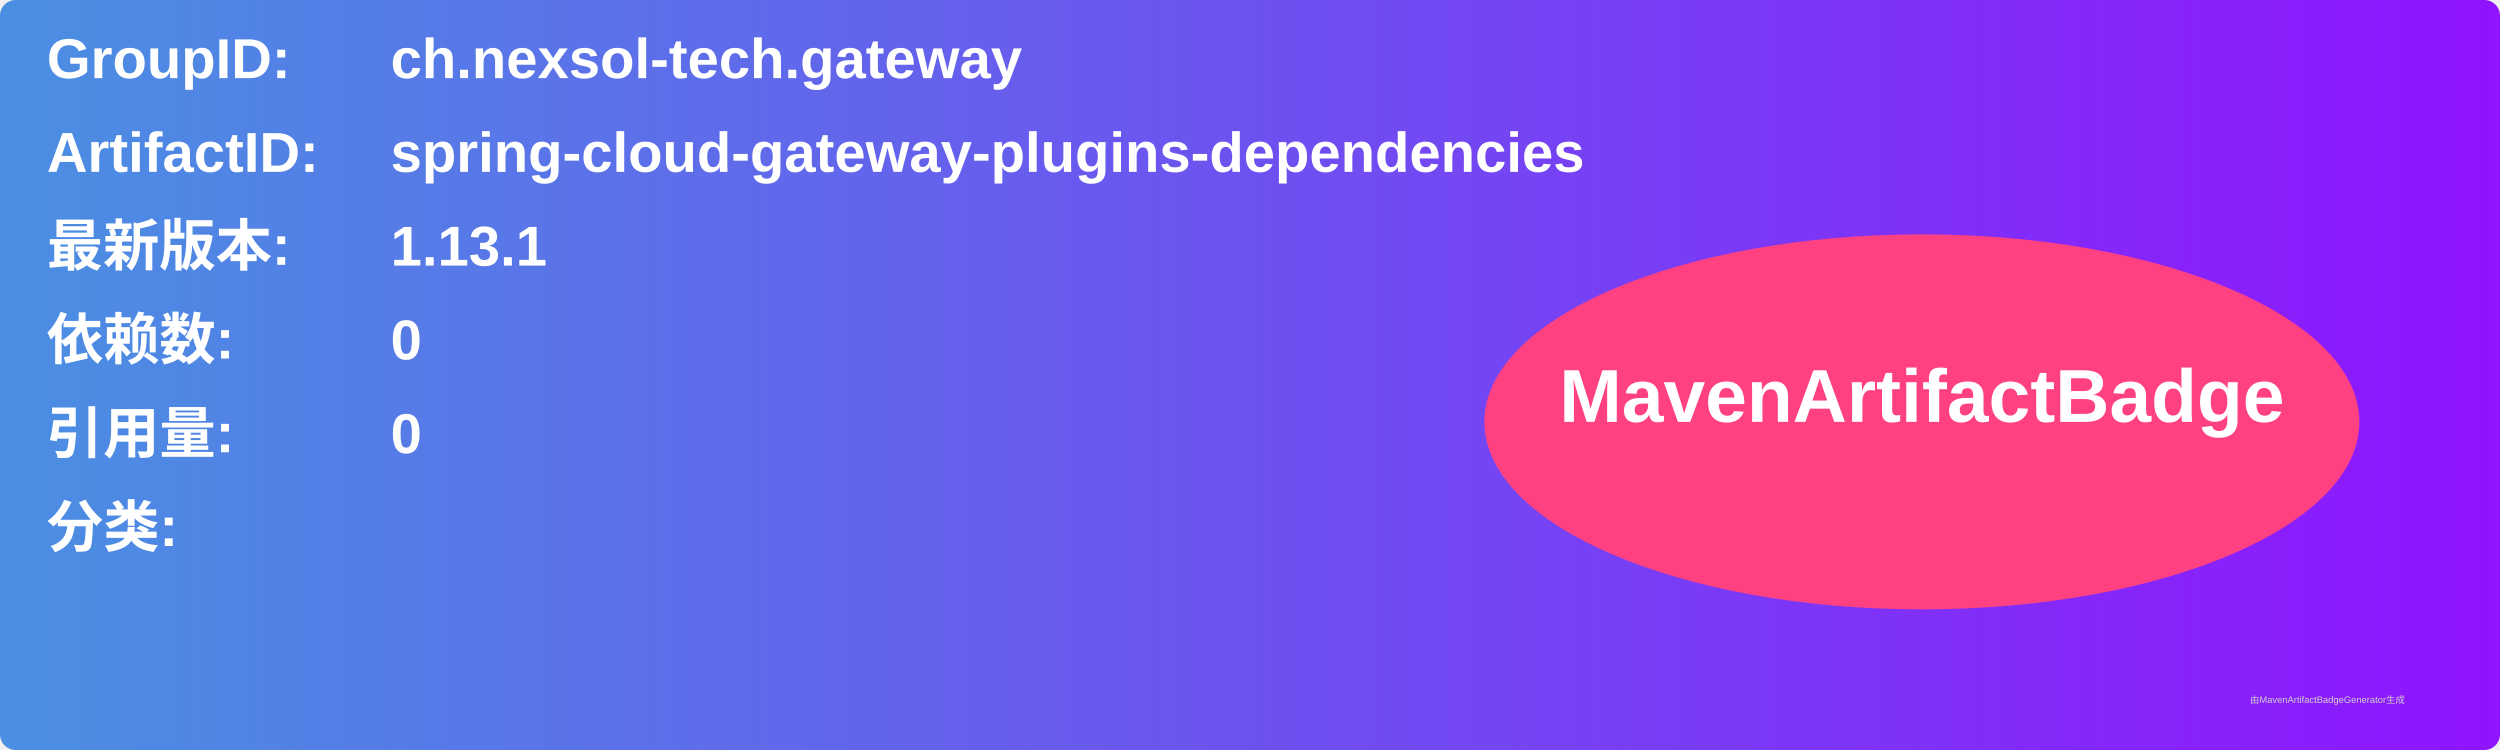
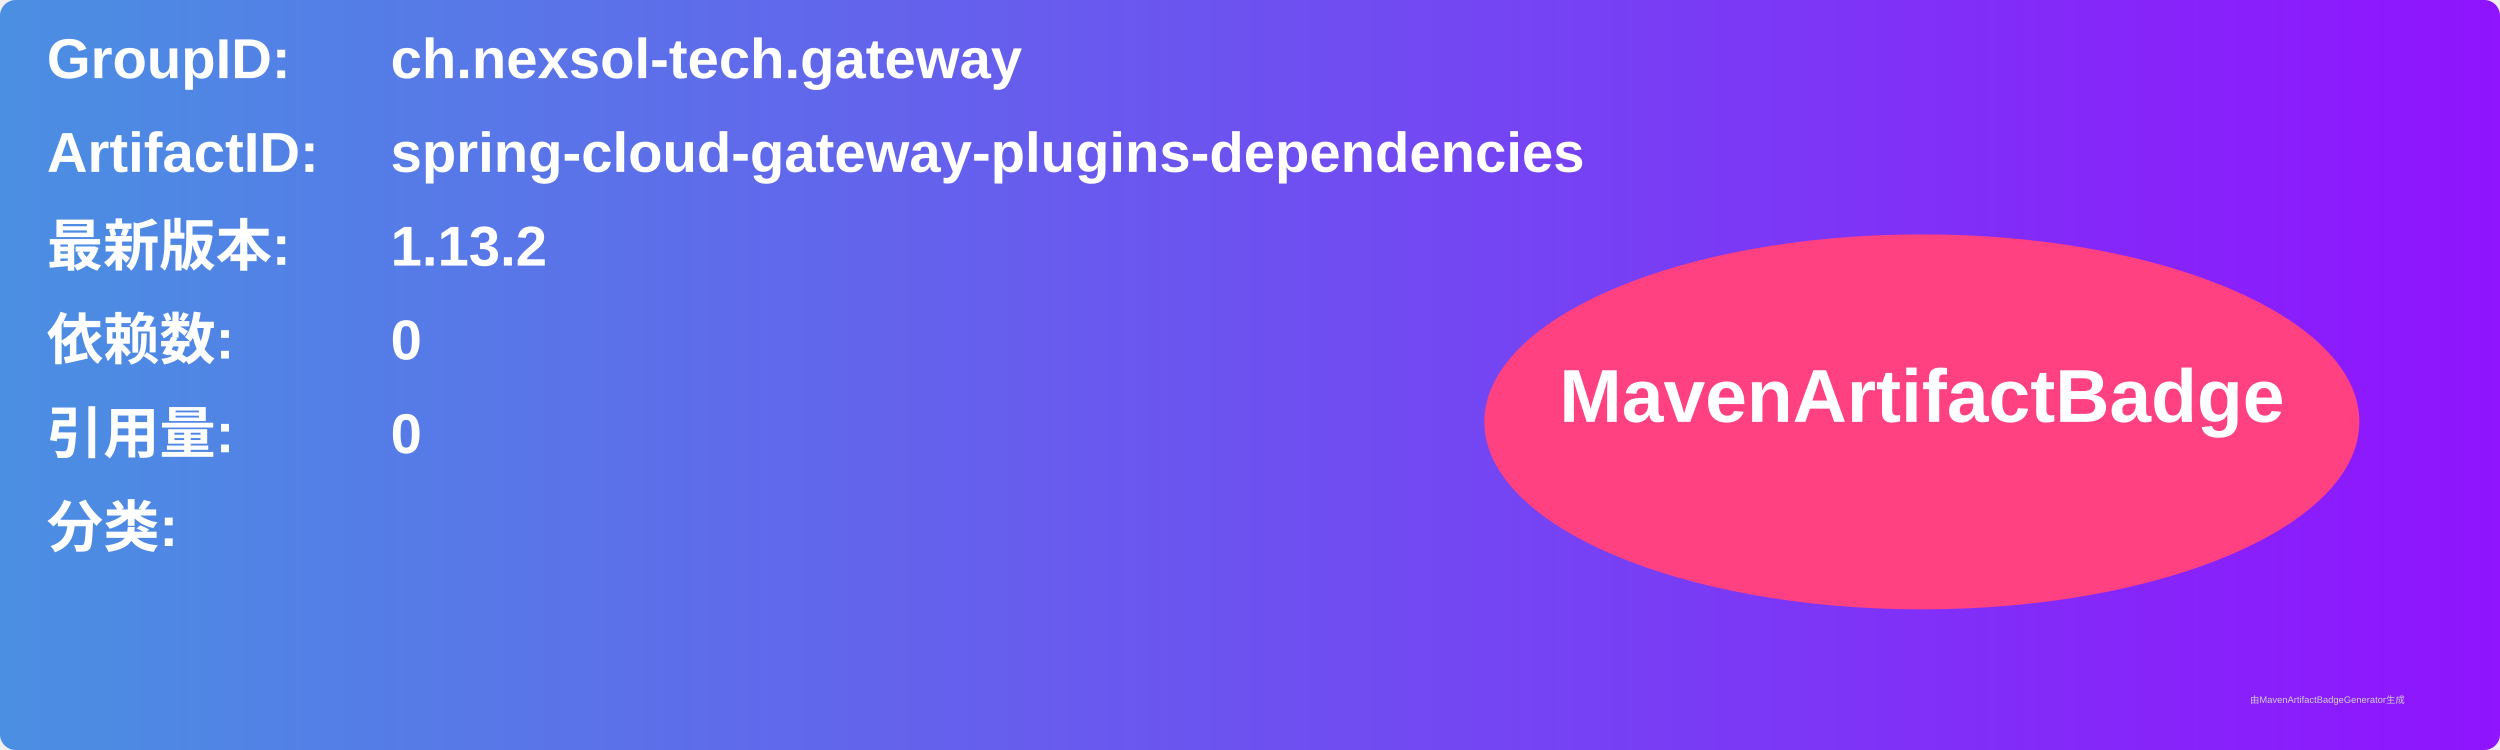
<svg xmlns="http://www.w3.org/2000/svg" width="800" height="240" viewBox="0 0 800 240">
  <linearGradient id="grad" x1="0%" y1="0%" x2="100%" y2="0%">
    <stop offset="0%" stop-color="#4a90e2" />
    <stop offset="100%" stop-color="#9013fe" />
  </linearGradient>
  <rect width="100%" height="100%" rx="5" ry="5" fill="url(#grad)" />
  <g transform="translate(15, 15)">
    <text x="0" y="10" font-family="Arial" font-size="18" fill="white" font-weight="bold" width="260">GroupID:</text>
    <text x="110" y="10" font-family="Arial" font-size="18" fill="white" font-weight="bold" width="460">ch.nexsol-tech.gateway</text>
    <text x="0" y="40" font-family="Arial" font-size="18" fill="white" font-weight="bold" width="260">ArtifactID:</text>
    <text x="110" y="40" font-family="Arial" font-size="18" fill="white" font-weight="bold" width="460">spring-cloud-gateway-plugins-dependencies</text>
    <text x="0" y="70" font-family="Arial" font-size="18" fill="white" font-weight="bold">最新版本:</text>
    <text x="110" y="70" font-family="Arial" font-size="18" fill="white" font-weight="bold">
-       <tspan font-weight="bold">1.13.1</tspan>
+       <tspan font-weight="bold">1.13.2</tspan>
    </text>
    <text x="0" y="100" font-family="Arial" font-size="18" fill="white" font-weight="bold">依赖数: </text>
    <text x="110" y="100" font-family="Arial" font-size="18" fill="white">
      <tspan font-weight="bold">0</tspan>
    </text>
    <text x="0" y="130" font-family="Arial" font-size="18" fill="white" font-weight="bold">引用量: </text>
    <text x="110" y="130" font-family="Arial" font-size="18" fill="white">
      <tspan font-weight="bold">0</tspan>
    </text>
    <text x="0" y="160" font-family="Arial" font-size="18" fill="white" font-weight="bold">分类:</text>
    <text x="10" y="190" font-family="Arial" font-size="10" fill="white">
      <tspan font-weight="bold" />
    </text>
    <ellipse cx="600" cy="120" rx="140" ry="60" fill="#ff4081" />
    <text x="600" y="120" text-anchor="middle" font-family="Arial" font-size="24" fill="white" font-weight="bold">MavenArtifactBadge</text>
  </g>
  <text x="720" y="225" font-family="Arial" font-size="3" fill="#d0d0d0">由MavenArtifactBadgeGenerator生成</text>
</svg>
